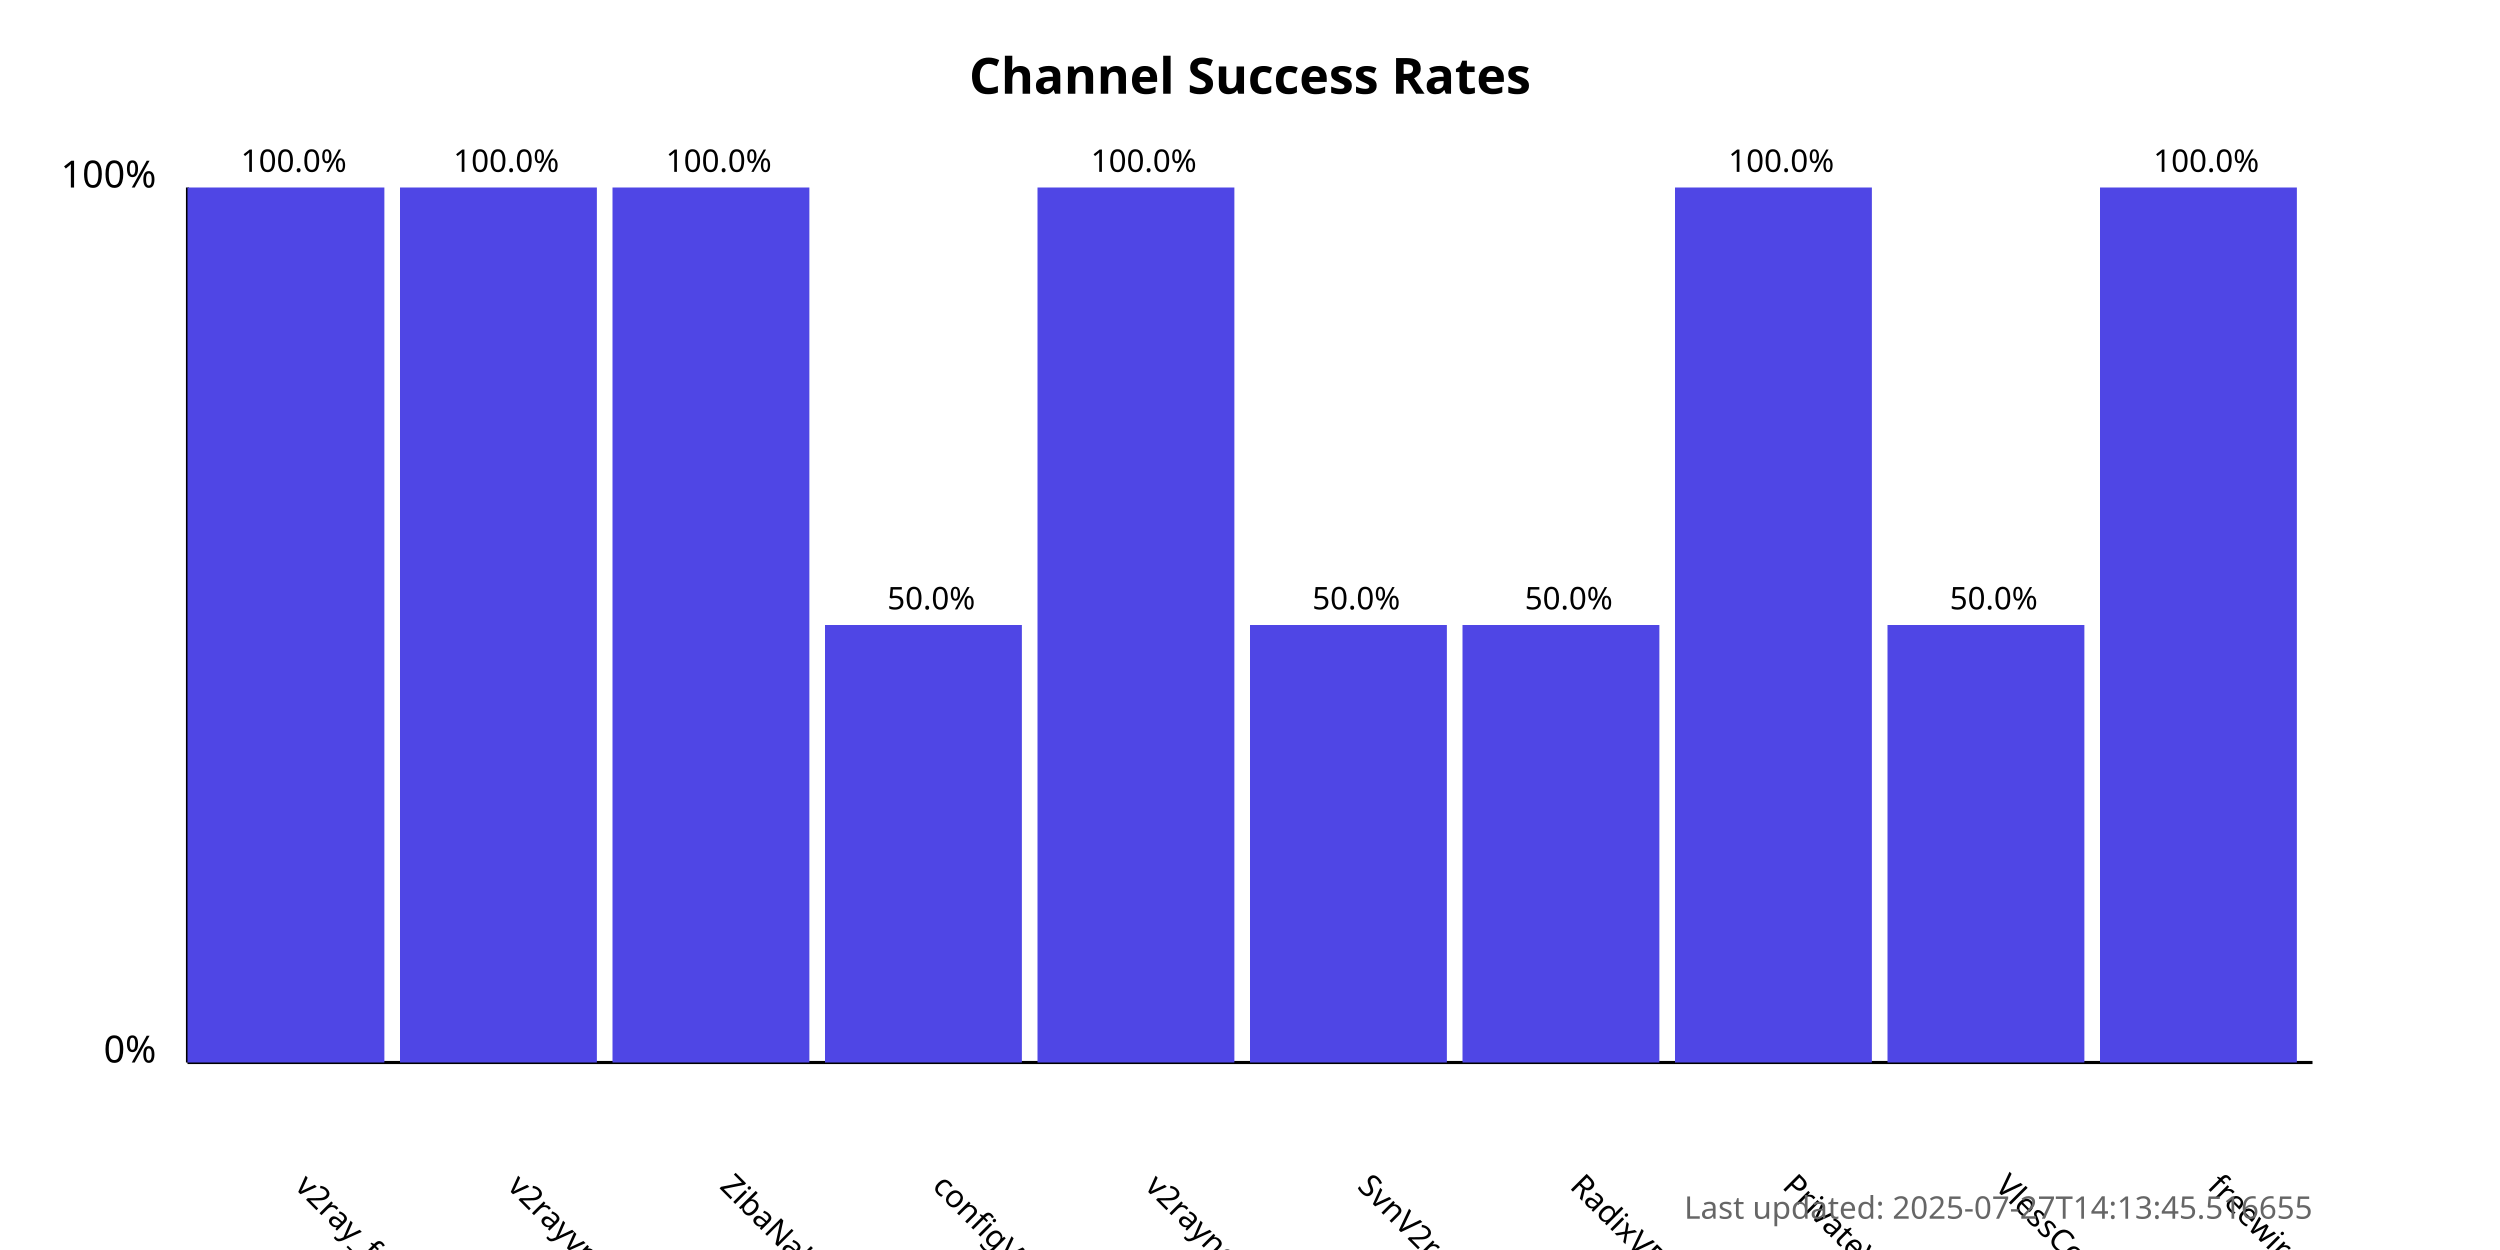
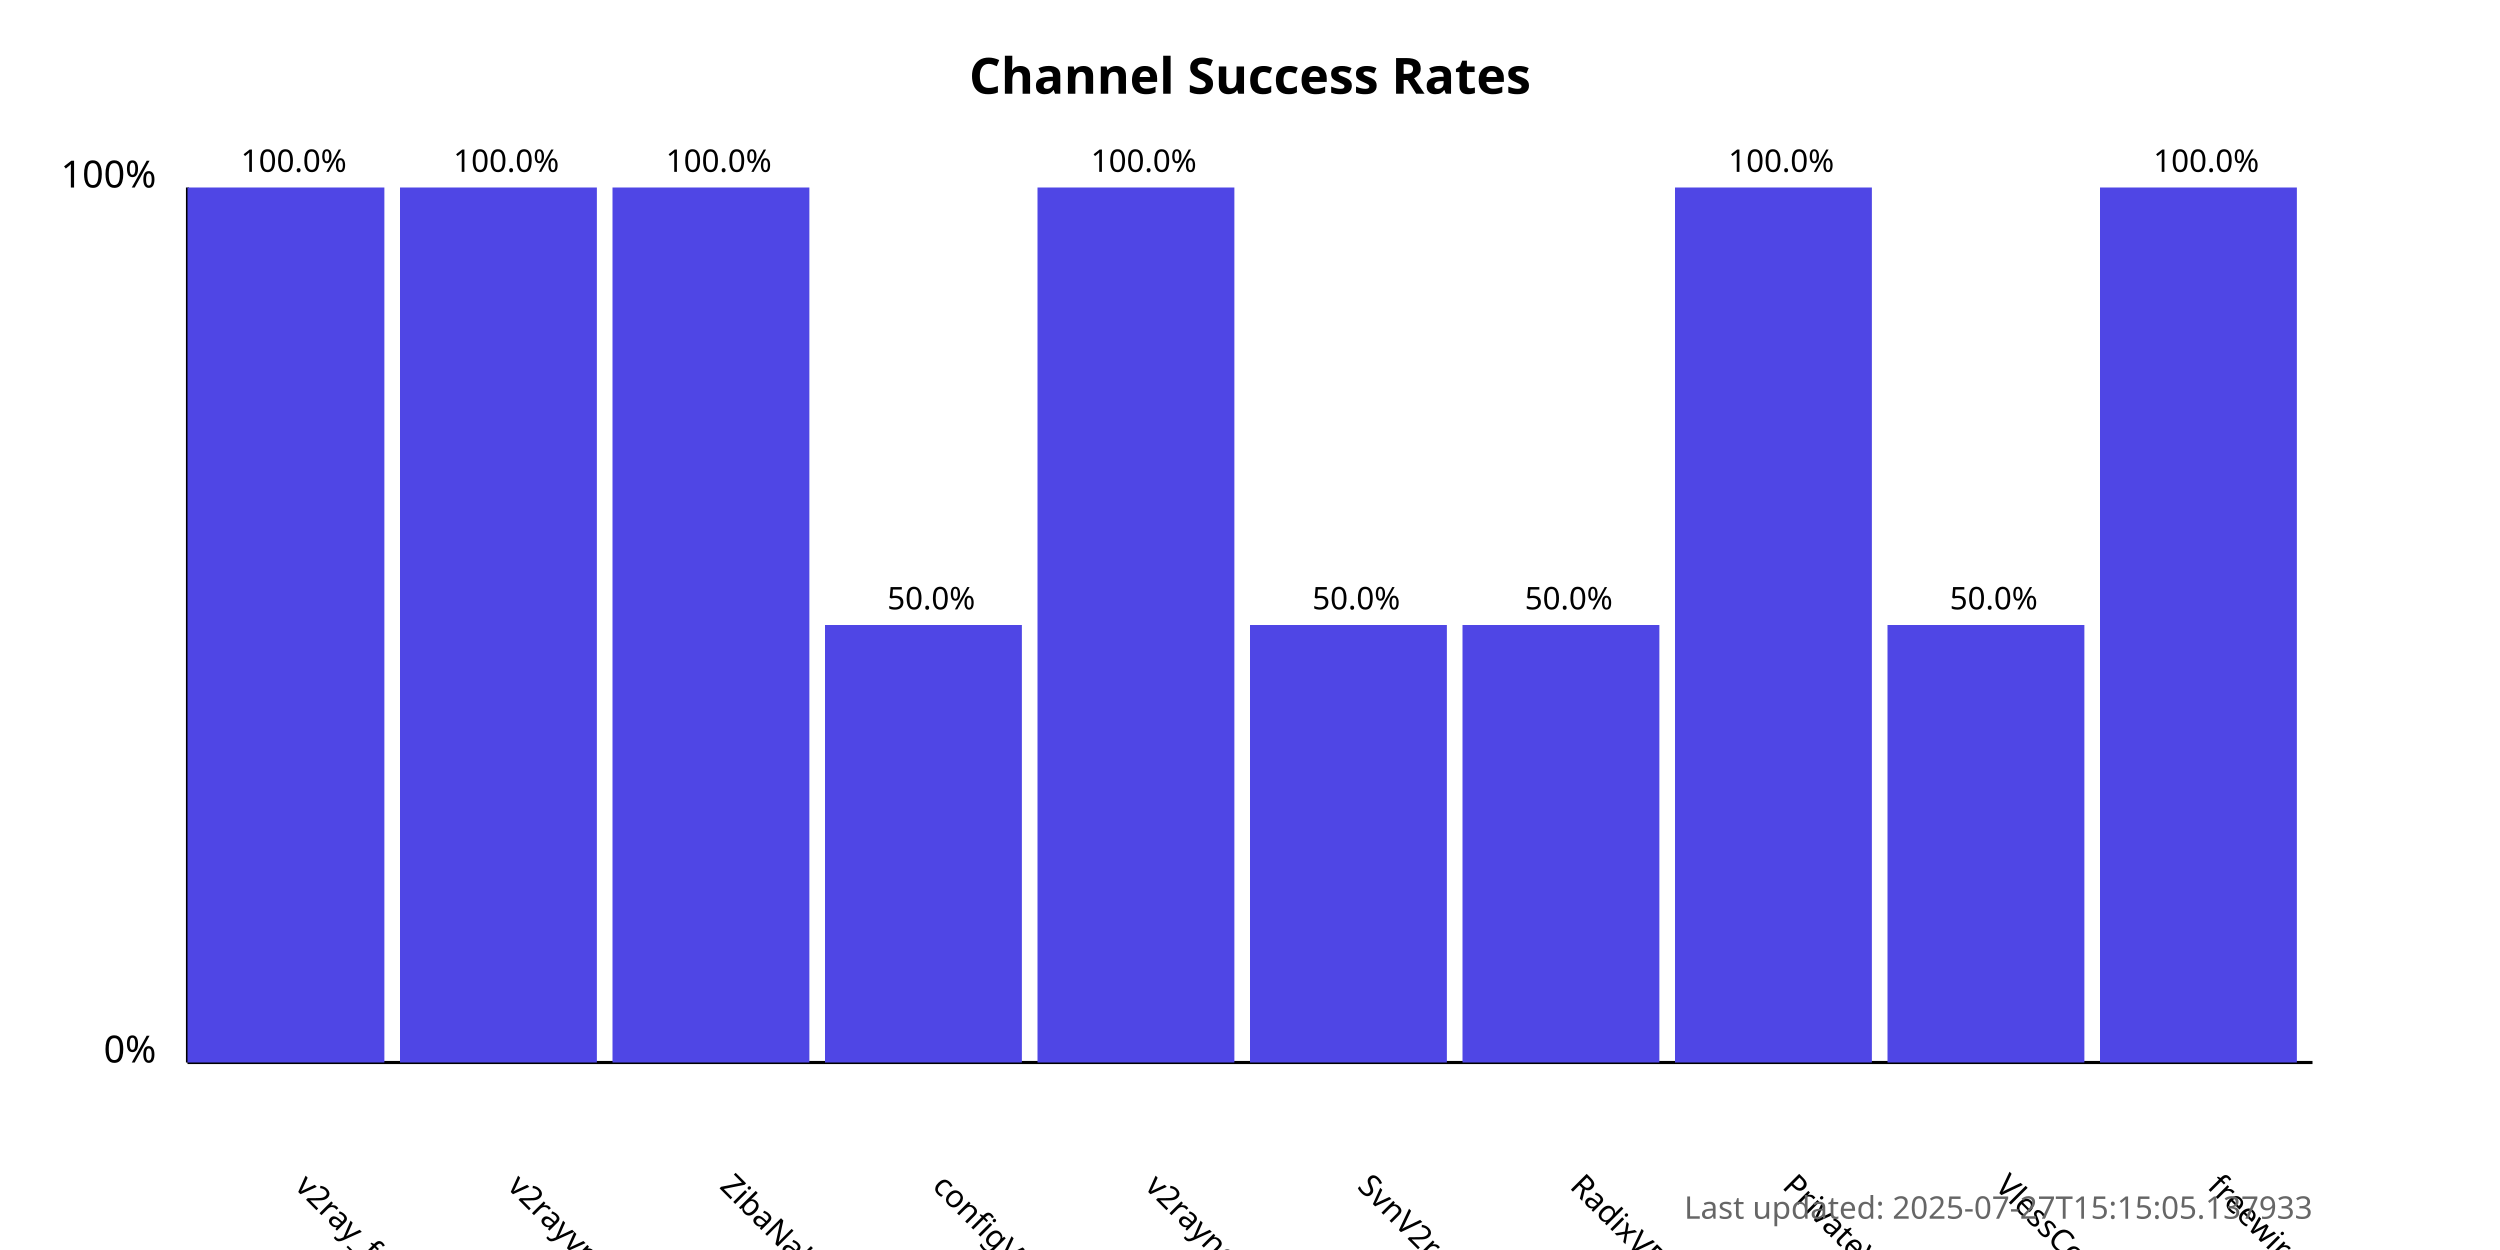
<svg xmlns="http://www.w3.org/2000/svg" width="800" height="400">
  <style>
            .chart-title { font: bold 16px sans-serif; }
            .axis-label { font: 12px sans-serif; }
            .tick-label { font: 10px sans-serif; }
            .bar { fill: #4f46e5; }
            .bar:hover { fill: #6366f1; }
            .timestamp { font: 10px sans-serif; fill: #666; }
        </style>
  <text x="400.0" y="30" text-anchor="middle" class="chart-title">
            Channel Success Rates
        </text>
  <line x1="60" y1="340" x2="60" y2="60" stroke="black" stroke-width="1" />
  <line x1="60" y1="340" x2="740" y2="340" stroke="black" stroke-width="1" />
  <text x="50" y="340" text-anchor="end" class="axis-label">0%</text>
  <text x="50" y="60" text-anchor="end" class="axis-label">100%</text>
  <g>
    <rect x="60" y="60.0" width="63.0" height="280.0" class="bar" />
    <text x="94.0" y="380" transform="rotate(45, 94.0, 380)" text-anchor="start" class="tick-label">
                v2ray_free_conf
            </text>
    <text x="94.0" y="55.0" text-anchor="middle" class="tick-label">
                100.0%
            </text>
  </g>
  <g>
    <rect x="128.0" y="60.0" width="63.0" height="280.0" class="bar" />
    <text x="162.0" y="380" transform="rotate(45, 162.0, 380)" text-anchor="start" class="tick-label">
                v2rayvpno
            </text>
    <text x="162.0" y="55.0" text-anchor="middle" class="tick-label">
                100.0%
            </text>
  </g>
  <g>
    <rect x="196.0" y="60.0" width="63.0" height="280.0" class="bar" />
    <text x="230.0" y="380" transform="rotate(45, 230.0, 380)" text-anchor="start" class="tick-label">
                ZibaNabz
            </text>
    <text x="230.0" y="55.0" text-anchor="middle" class="tick-label">
                100.0%
            </text>
  </g>
  <g>
    <rect x="264.0" y="200.0" width="63.0" height="140.0" class="bar" />
    <text x="298.0" y="380" transform="rotate(45, 298.0, 380)" text-anchor="start" class="tick-label">
                configV2rayForFree
            </text>
    <text x="298.0" y="195.0" text-anchor="middle" class="tick-label">
                50.0%
            </text>
  </g>
  <g>
    <rect x="332.0" y="60.0" width="63.0" height="280.0" class="bar" />
    <text x="366.0" y="380" transform="rotate(45, 366.0, 380)" text-anchor="start" class="tick-label">
                v2rayngvpn
            </text>
    <text x="366.0" y="55.0" text-anchor="middle" class="tick-label">
                100.0%
            </text>
  </g>
  <g>
    <rect x="400.0" y="200.0" width="63.0" height="140.0" class="bar" />
    <text x="434.0" y="380" transform="rotate(45, 434.0, 380)" text-anchor="start" class="tick-label">
                SvnV2ray
            </text>
    <text x="434.0" y="195.0" text-anchor="middle" class="tick-label">
                50.0%
            </text>
  </g>
  <g>
    <rect x="468.0" y="200.0" width="63.0" height="140.0" class="bar" />
    <text x="502.0" y="380" transform="rotate(45, 502.0, 380)" text-anchor="start" class="tick-label">
                RadixVPN
            </text>
    <text x="502.0" y="195.0" text-anchor="middle" class="tick-label">
                50.0%
            </text>
  </g>
  <g>
    <rect x="536.0" y="60.0" width="63.0" height="280.0" class="bar" />
    <text x="570.0" y="380" transform="rotate(45, 570.0, 380)" text-anchor="start" class="tick-label">
                PrivateVPNs
            </text>
    <text x="570.0" y="55.0" text-anchor="middle" class="tick-label">
                100.0%
            </text>
  </g>
  <g>
    <rect x="604.0" y="200.0" width="63.0" height="140.0" class="bar" />
    <text x="638.0" y="380" transform="rotate(45, 638.0, 380)" text-anchor="start" class="tick-label">
                VlessConfig
            </text>
    <text x="638.0" y="195.0" text-anchor="middle" class="tick-label">
                50.0%
            </text>
  </g>
  <g>
    <rect x="672.0" y="60.0" width="63.0" height="280.0" class="bar" />
    <text x="706.0" y="380" transform="rotate(45, 706.0, 380)" text-anchor="start" class="tick-label">
                freewireguard
            </text>
    <text x="706.0" y="55.0" text-anchor="middle" class="tick-label">
                100.0%
            </text>
  </g>
  <text x="740" y="390" text-anchor="end" class="timestamp">
-             Last updated: 2025-07-27T14:13:45.516655
+             Last updated: 2025-07-27T15:15:05.137933
        </text>
</svg>
